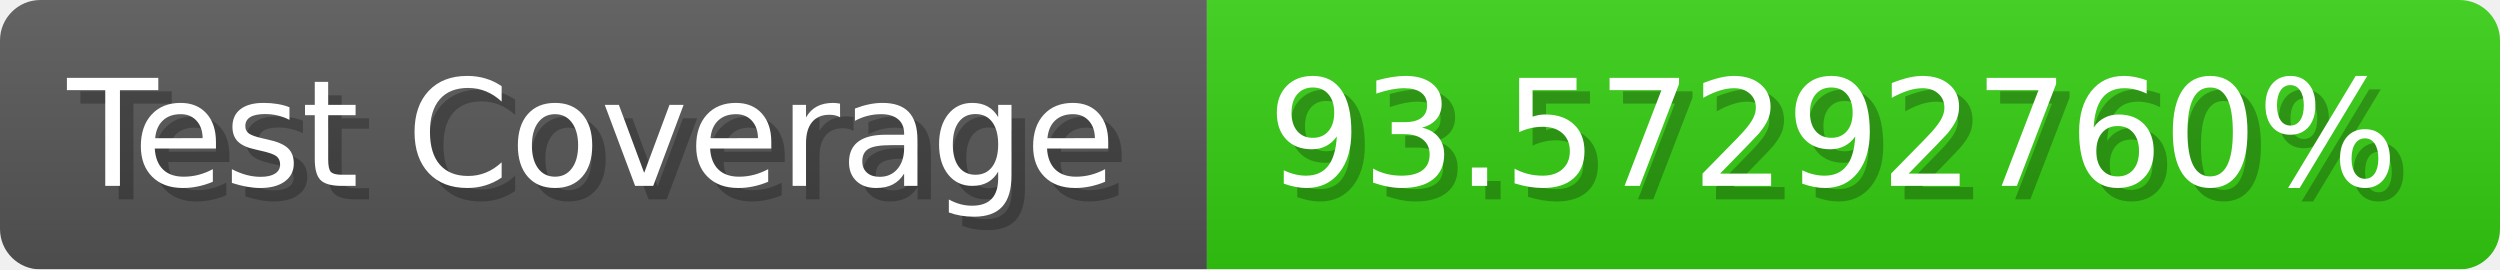
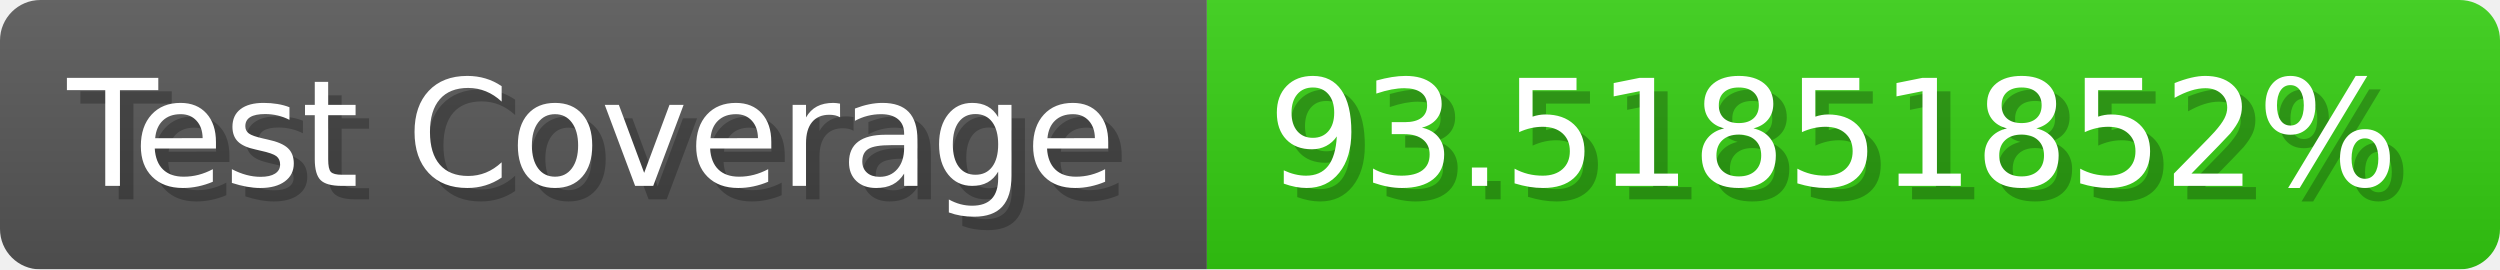
- <svg xmlns="http://www.w3.org/2000/svg" width="185.6" height="20" viewBox="0 0 1856 200" role="img" aria-label="Test Coverage: 93.57292760%">
+ <svg xmlns="http://www.w3.org/2000/svg" width="185.6" height="20" viewBox="0 0 1856 200" role="img" aria-label="Test Coverage: 93.51851852%">
  <linearGradient id="a" x2="0" y2="100%">
    <stop offset="0" stop-opacity=".1" stop-color="#EEE" />
    <stop offset="1" stop-opacity=".1" />
  </linearGradient>
  <mask id="m">
    <rect width="1856" height="200" rx="30" fill="#FFF" />
  </mask>
  <g mask="url(#m)">
    <rect width="896" height="200" fill="#555" />
    <rect width="960" height="200" fill="#3C1" x="896" />
    <rect width="1856" height="200" fill="url(#a)" />
  </g>
  <g aria-hidden="true" fill="#fff" text-anchor="start" font-family="Verdana,DejaVu Sans,sans-serif" font-size="110">
    <text x="60" y="148" textLength="796" fill="#000" opacity="0.25">Test Coverage</text>
    <text x="50" y="138" textLength="796">Test Coverage</text>
-     <text x="951" y="148" textLength="860" fill="#000" opacity="0.25">93.57292760%</text>
-     <text x="941" y="138" textLength="860">93.57292760%</text>
+     <text x="951" y="148" textLength="860" fill="#000" opacity="0.25">93.51851852%</text>
+     <text x="941" y="138" textLength="860">93.51851852%</text>
  </g>
</svg>
